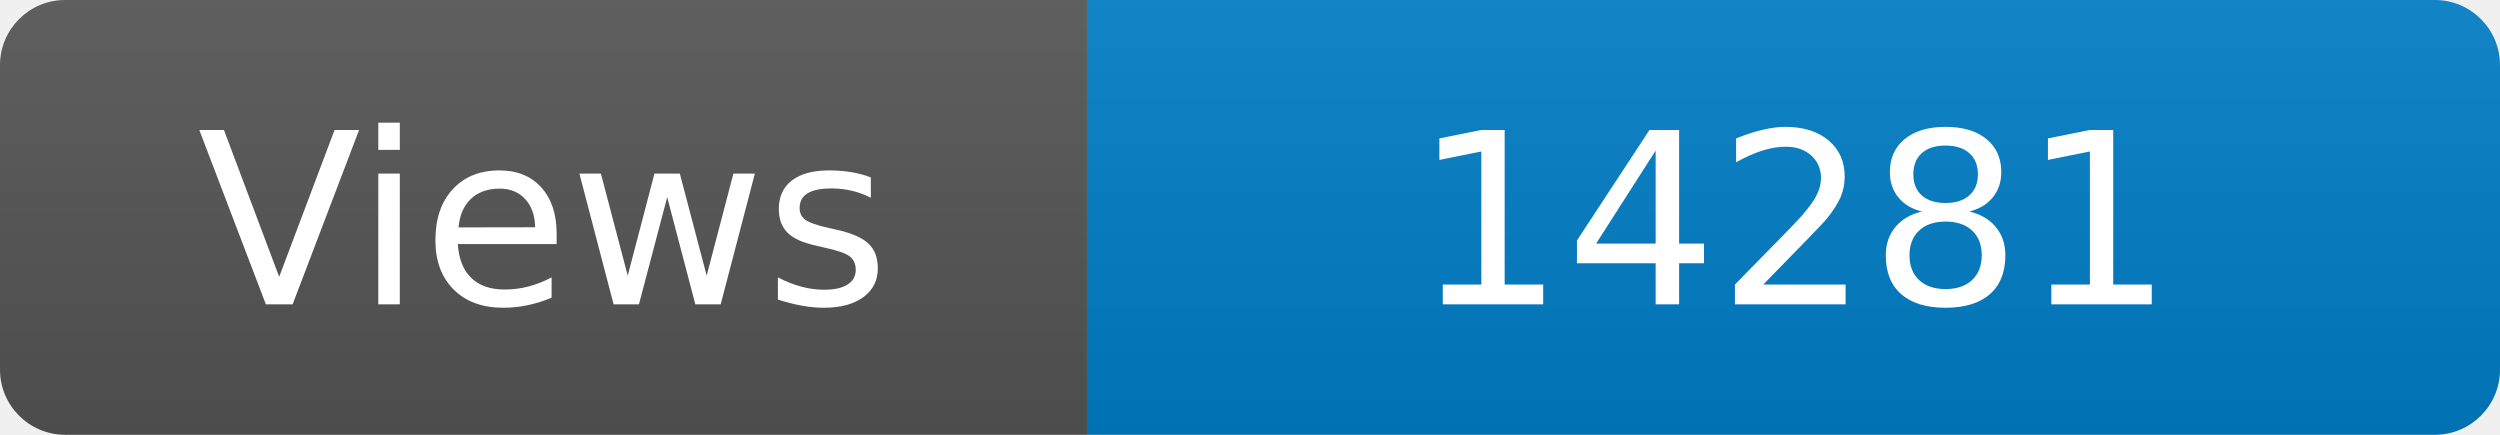
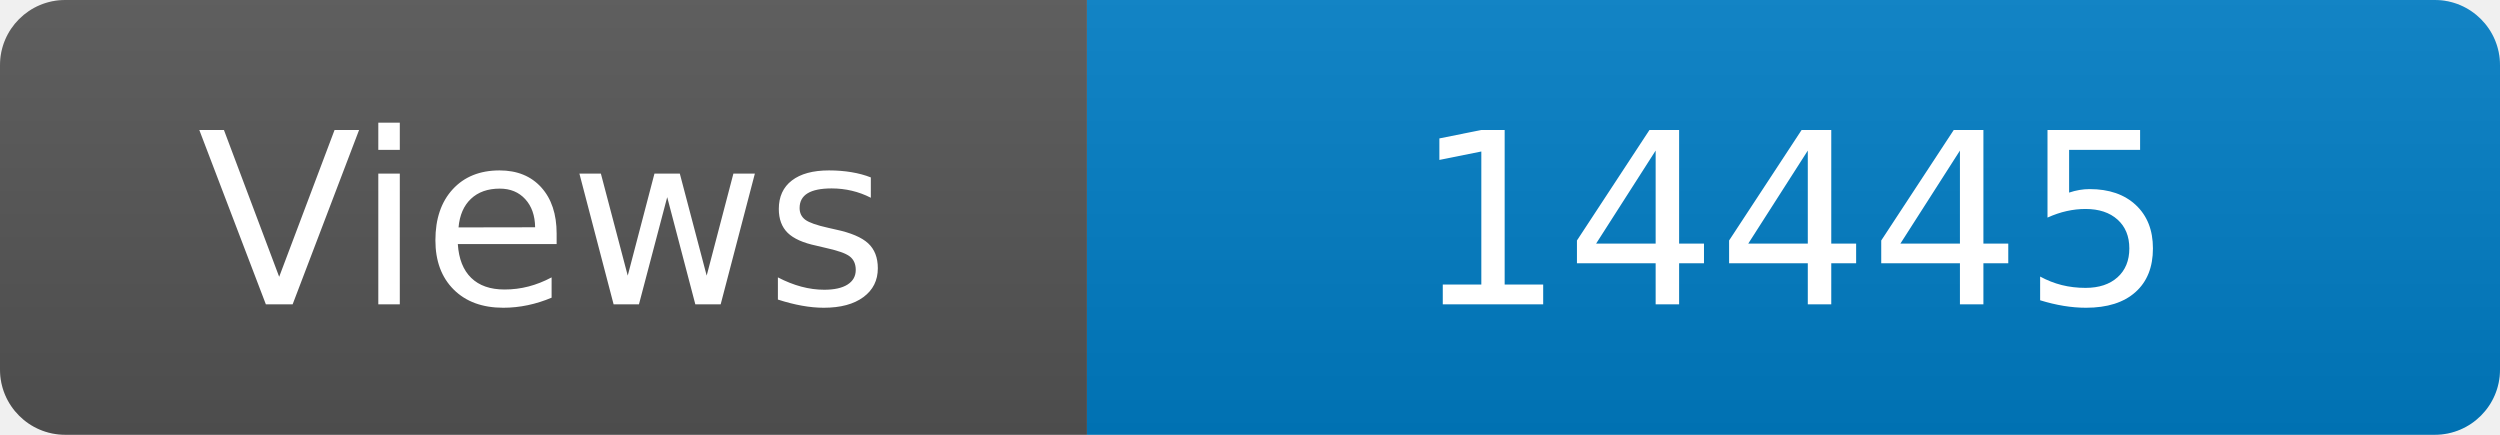
<svg xmlns="http://www.w3.org/2000/svg" width="115" height="20" role="img" aria-label="Maintained?: yes">
  <linearGradient id="s" x2="0" y2="100%">
    <stop offset="0" stop-color="#bbb" stop-opacity=".1" />
    <stop offset="1" stop-opacity=".1" />
  </linearGradient>
  <clipPath id="r">
    <rect width="115" height="20" rx="3" fill="#fff" />
  </clipPath>
  <g clip-path="url(#r)">
    <rect width="50" height="20" fill="#555" />
    <rect x="50" width="160" height="20" fill="#007ec6" />
    <rect width="115" height="20" fill="url(#s)" />
  </g>
  <g fill="#fff" text-anchor="middle" font-family="Verdana,Geneva,DejaVu Sans,sans-serif" font-size="110">
    <text x="250" y="140" transform="scale(.1)" fill="#fff">Views</text>
-     <text x="825" y="140" transform="scale(.1)" fill="#fff">14281</text>
+     <text x="825" y="140" transform="scale(.1)" fill="#fff">14445</text>
  </g>
</svg>
